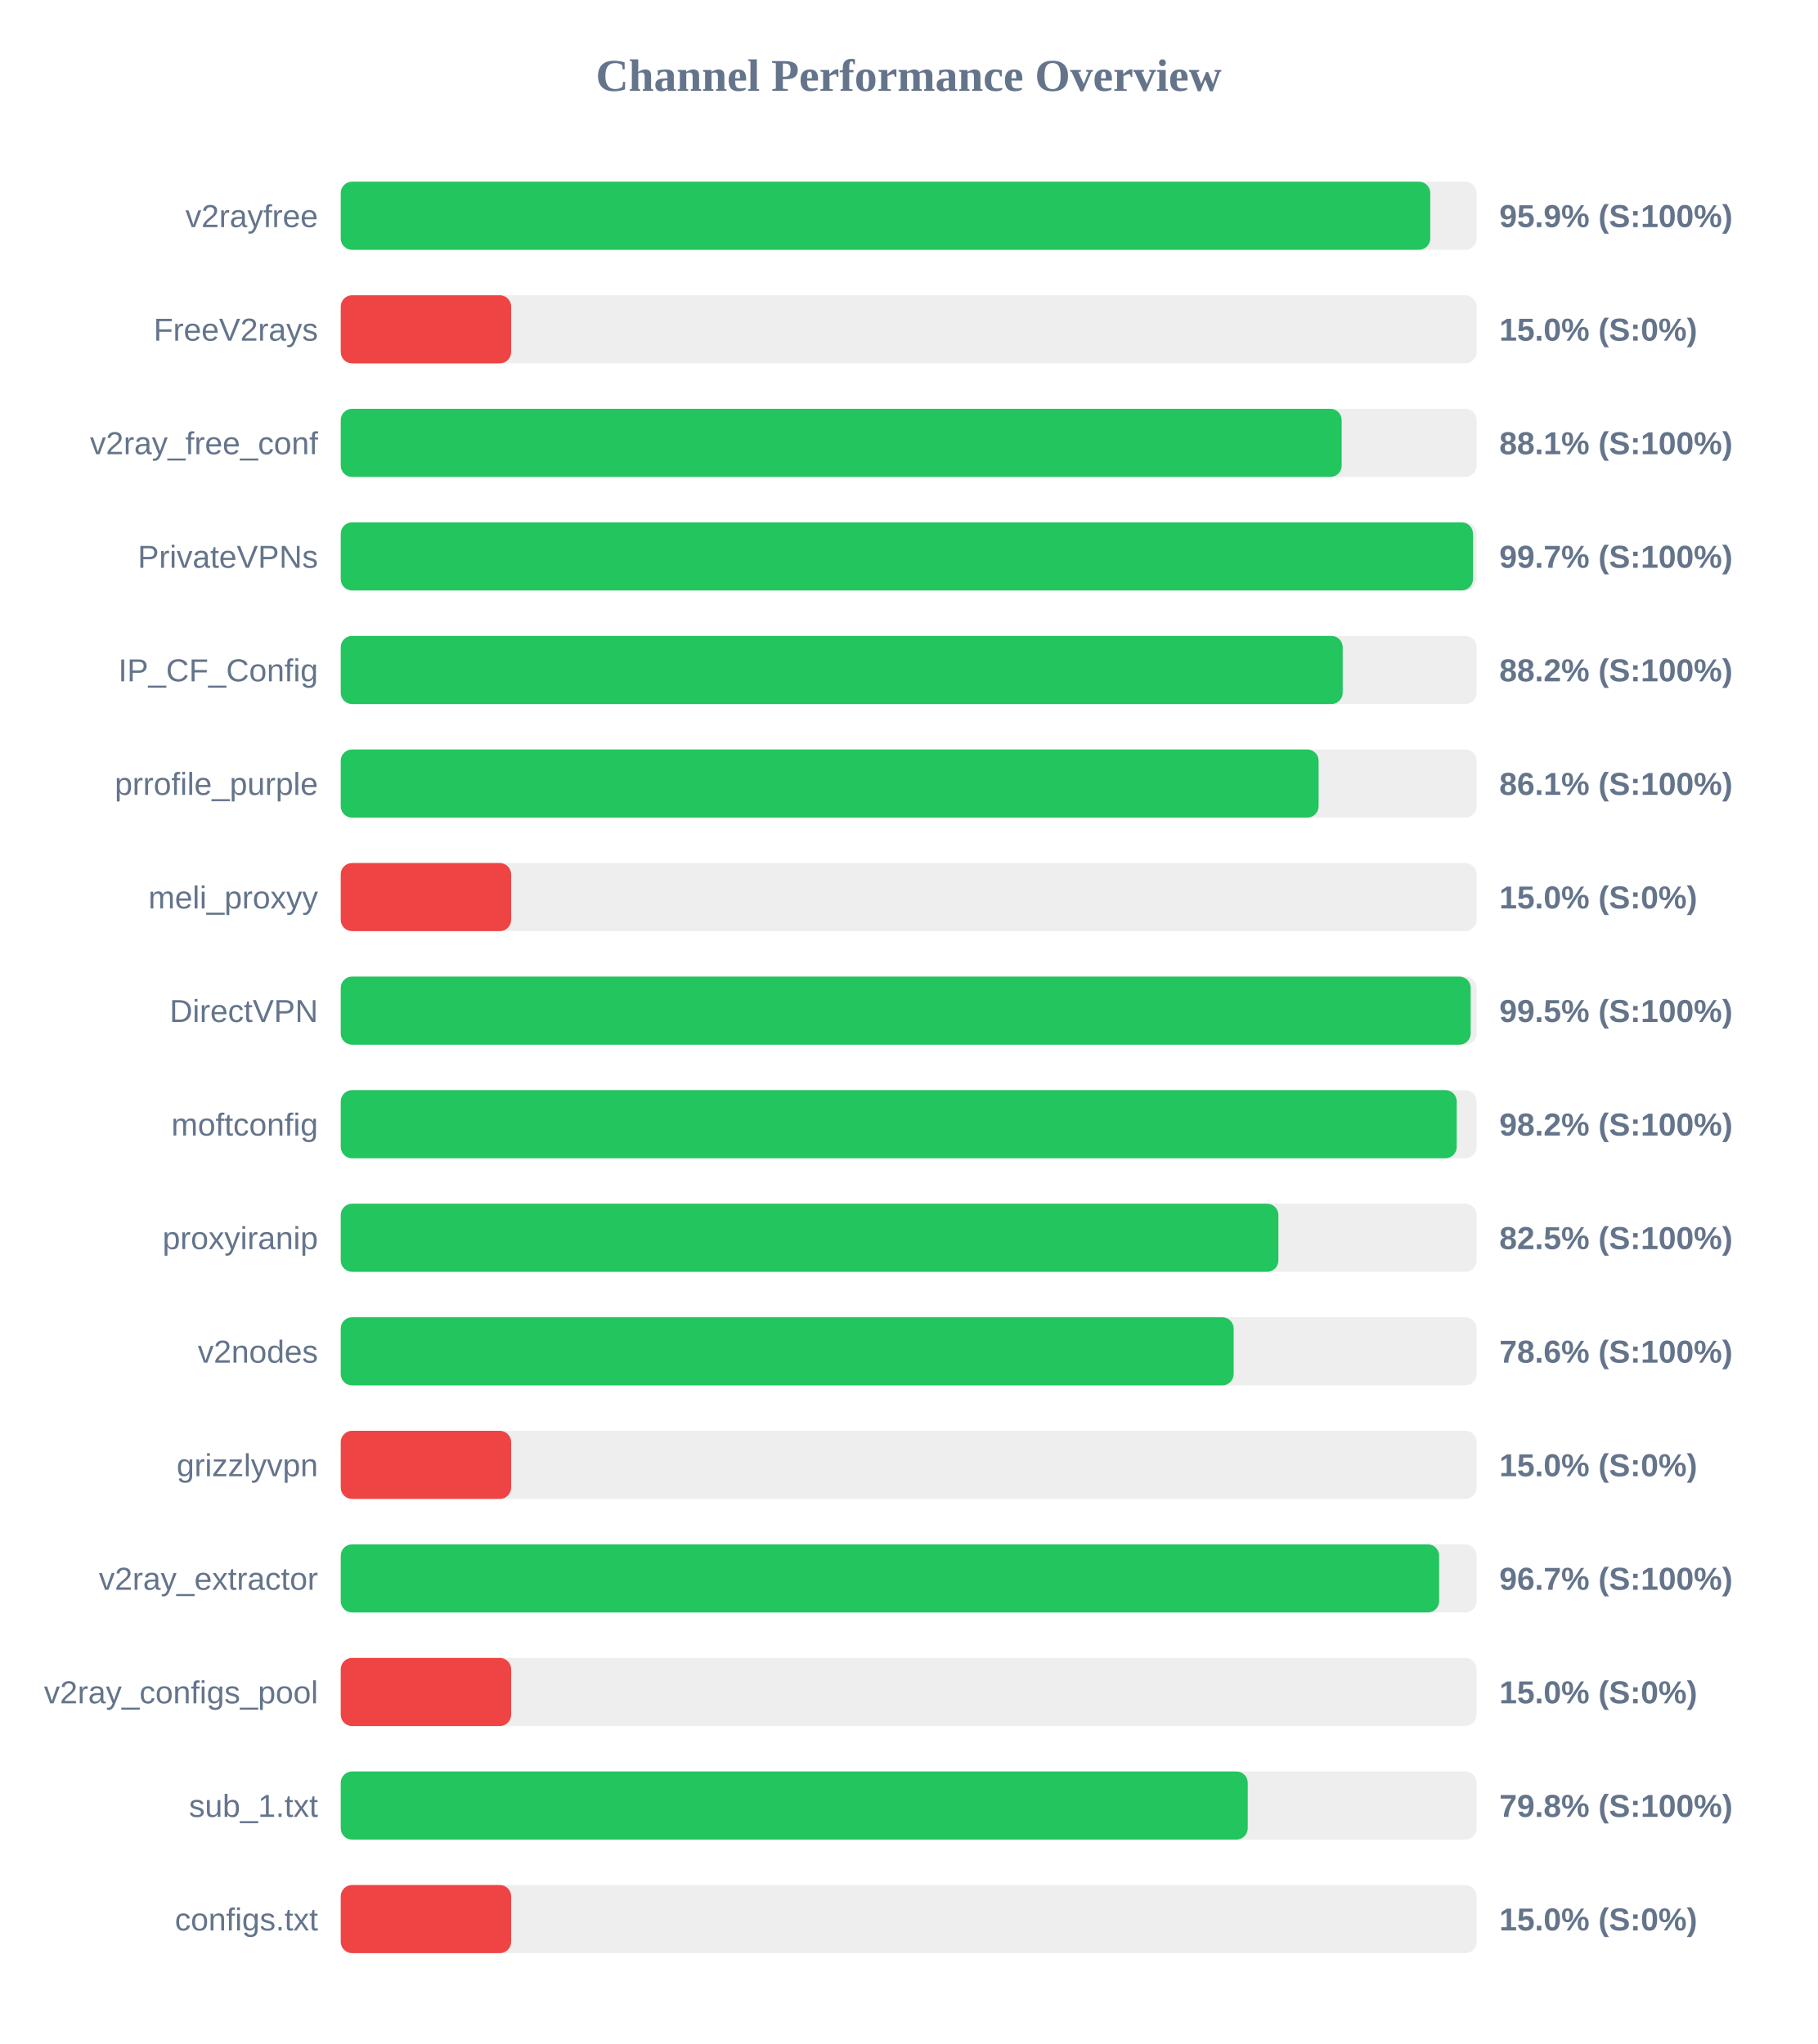
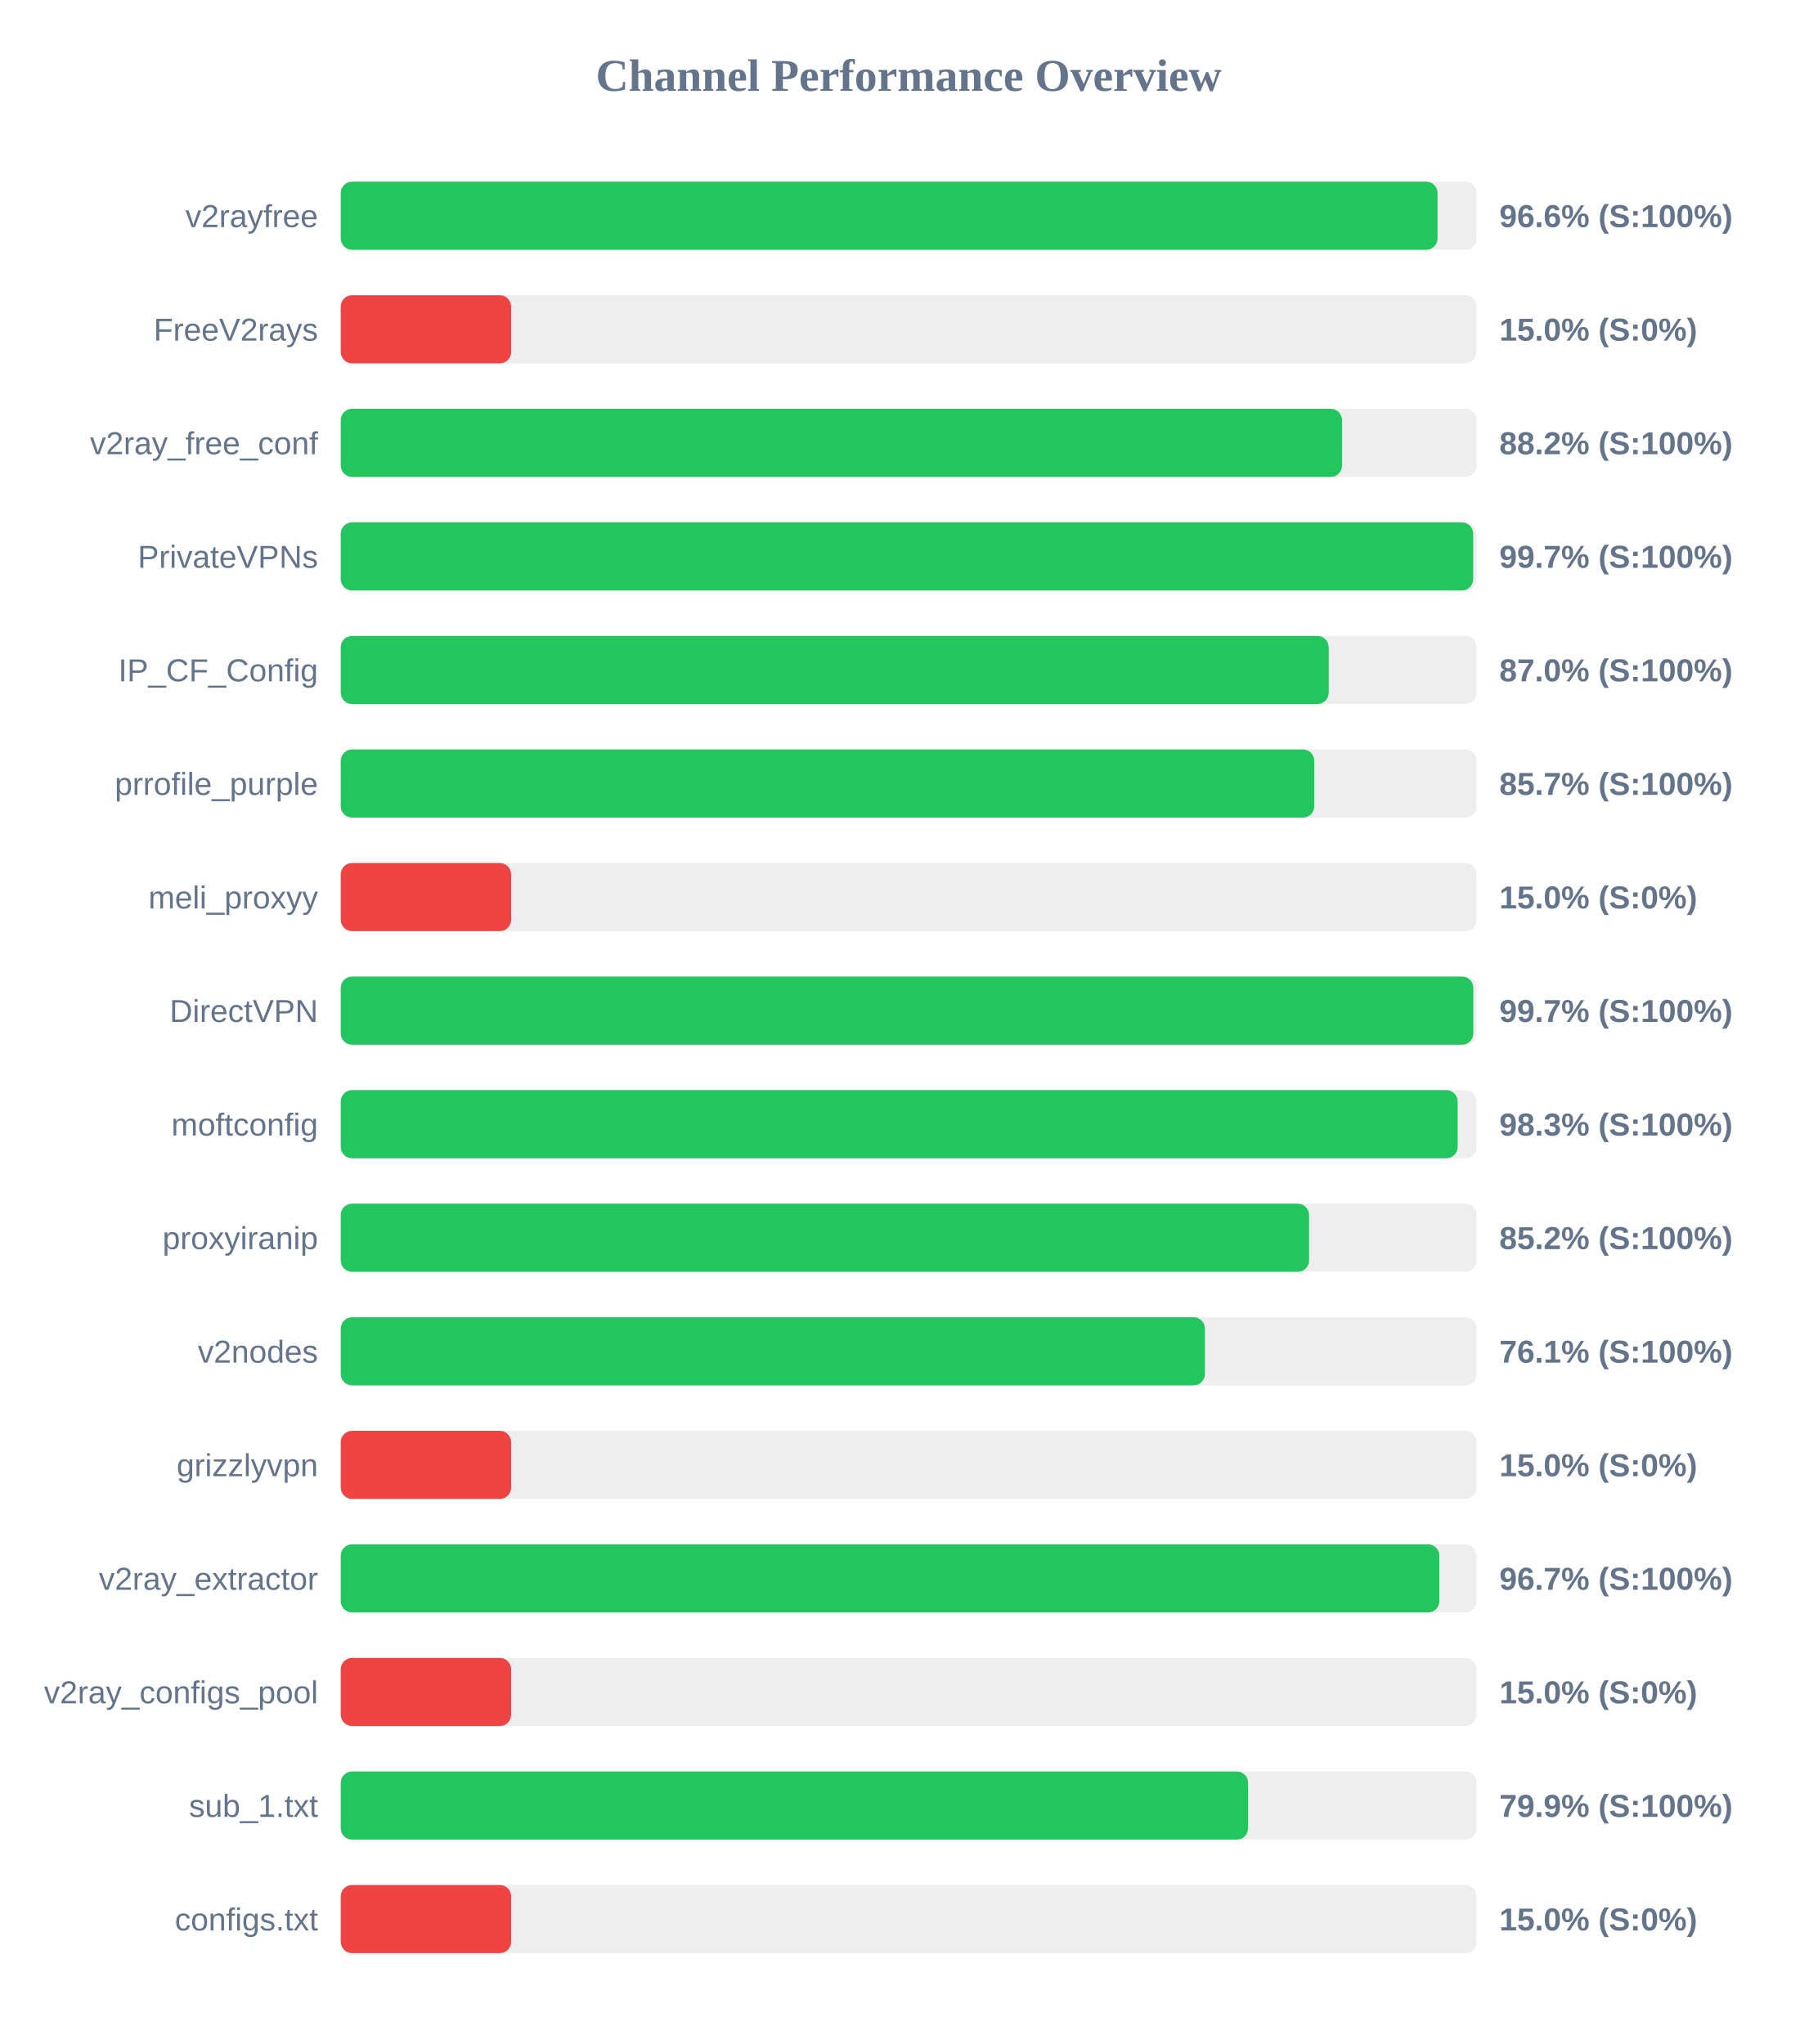
<svg xmlns="http://www.w3.org/2000/svg" width="800" height="900" version="1.1">
  <style>
        .row { font: 14px Arial; fill: #64748b; }
        .score { font: bold 14px Arial; fill: #64748b; }
    </style>
  <text x="400" y="40" text-anchor="middle" font-size="20px" font-weight="bold" fill="#64748b">Channel Performance Overview</text>
  <rect x="150" y="80" width="500" height="30" fill="#eee" rx="5" />
-   <rect x="150" y="80" width="479.6" height="30" fill="#22c55e" rx="5" />
+   <rect x="150" y="80" width="482.8" height="30" fill="#22c55e" rx="5" />
  <text x="140" y="100" text-anchor="end" class="row">v2rayfree</text>
-   <text x="660" y="100" text-anchor="start" class="score">95.9% (S:100%)</text>
+   <text x="660" y="100" text-anchor="start" class="score">96.6% (S:100%)</text>
  <rect x="150" y="130" width="500" height="30" fill="#eee" rx="5" />
  <rect x="150" y="130" width="75.0" height="30" fill="#ef4444" rx="5" />
  <text x="140" y="150" text-anchor="end" class="row">FreeV2rays</text>
  <text x="660" y="150" text-anchor="start" class="score">15.0% (S:0%)</text>
  <rect x="150" y="180" width="500" height="30" fill="#eee" rx="5" />
-   <rect x="150" y="180" width="440.6" height="30" fill="#22c55e" rx="5" />
+   <rect x="150" y="180" width="440.75" height="30" fill="#22c55e" rx="5" />
  <text x="140" y="200" text-anchor="end" class="row">v2ray_free_conf</text>
-   <text x="660" y="200" text-anchor="start" class="score">88.1% (S:100%)</text>
+   <text x="660" y="200" text-anchor="start" class="score">88.2% (S:100%)</text>
  <rect x="150" y="230" width="500" height="30" fill="#eee" rx="5" />
-   <rect x="150" y="230" width="498.4" height="30" fill="#22c55e" rx="5" />
+   <rect x="150" y="230" width="498.5" height="30" fill="#22c55e" rx="5" />
  <text x="140" y="250" text-anchor="end" class="row">PrivateVPNs</text>
  <text x="660" y="250" text-anchor="start" class="score">99.7% (S:100%)</text>
  <rect x="150" y="280" width="500" height="30" fill="#eee" rx="5" />
-   <rect x="150" y="280" width="441.05" height="30" fill="#22c55e" rx="5" />
+   <rect x="150" y="280" width="434.9" height="30" fill="#22c55e" rx="5" />
  <text x="140" y="300" text-anchor="end" class="row">IP_CF_Config</text>
-   <text x="660" y="300" text-anchor="start" class="score">88.2% (S:100%)</text>
+   <text x="660" y="300" text-anchor="start" class="score">87.0% (S:100%)</text>
  <rect x="150" y="330" width="500" height="30" fill="#eee" rx="5" />
-   <rect x="150" y="330" width="430.45" height="30" fill="#22c55e" rx="5" />
+   <rect x="150" y="330" width="428.55" height="30" fill="#22c55e" rx="5" />
  <text x="140" y="350" text-anchor="end" class="row">prrofile_purple</text>
-   <text x="660" y="350" text-anchor="start" class="score">86.1% (S:100%)</text>
+   <text x="660" y="350" text-anchor="start" class="score">85.7% (S:100%)</text>
  <rect x="150" y="380" width="500" height="30" fill="#eee" rx="5" />
  <rect x="150" y="380" width="75.0" height="30" fill="#ef4444" rx="5" />
  <text x="140" y="400" text-anchor="end" class="row">meli_proxyy</text>
  <text x="660" y="400" text-anchor="start" class="score">15.0% (S:0%)</text>
  <rect x="150" y="430" width="500" height="30" fill="#eee" rx="5" />
-   <rect x="150" y="430" width="497.4" height="30" fill="#22c55e" rx="5" />
+   <rect x="150" y="430" width="498.55" height="30" fill="#22c55e" rx="5" />
  <text x="140" y="450" text-anchor="end" class="row">DirectVPN</text>
-   <text x="660" y="450" text-anchor="start" class="score">99.5% (S:100%)</text>
+   <text x="660" y="450" text-anchor="start" class="score">99.7% (S:100%)</text>
  <rect x="150" y="480" width="500" height="30" fill="#eee" rx="5" />
-   <rect x="150" y="480" width="491.25" height="30" fill="#22c55e" rx="5" />
+   <rect x="150" y="480" width="491.65" height="30" fill="#22c55e" rx="5" />
  <text x="140" y="500" text-anchor="end" class="row">moftconfig</text>
-   <text x="660" y="500" text-anchor="start" class="score">98.2% (S:100%)</text>
+   <text x="660" y="500" text-anchor="start" class="score">98.3% (S:100%)</text>
  <rect x="150" y="530" width="500" height="30" fill="#eee" rx="5" />
-   <rect x="150" y="530" width="412.75" height="30" fill="#22c55e" rx="5" />
+   <rect x="150" y="530" width="426.25" height="30" fill="#22c55e" rx="5" />
  <text x="140" y="550" text-anchor="end" class="row">proxyiranip</text>
-   <text x="660" y="550" text-anchor="start" class="score">82.5% (S:100%)</text>
+   <text x="660" y="550" text-anchor="start" class="score">85.2% (S:100%)</text>
  <rect x="150" y="580" width="500" height="30" fill="#eee" rx="5" />
-   <rect x="150" y="580" width="393.05" height="30" fill="#22c55e" rx="5" />
+   <rect x="150" y="580" width="380.4" height="30" fill="#22c55e" rx="5" />
  <text x="140" y="600" text-anchor="end" class="row">v2nodes</text>
-   <text x="660" y="600" text-anchor="start" class="score">78.6% (S:100%)</text>
+   <text x="660" y="600" text-anchor="start" class="score">76.1% (S:100%)</text>
  <rect x="150" y="630" width="500" height="30" fill="#eee" rx="5" />
  <rect x="150" y="630" width="75.0" height="30" fill="#ef4444" rx="5" />
  <text x="140" y="650" text-anchor="end" class="row">grizzlyvpn</text>
  <text x="660" y="650" text-anchor="start" class="score">15.0% (S:0%)</text>
  <rect x="150" y="680" width="500" height="30" fill="#eee" rx="5" />
-   <rect x="150" y="680" width="483.5" height="30" fill="#22c55e" rx="5" />
+   <rect x="150" y="680" width="483.6" height="30" fill="#22c55e" rx="5" />
  <text x="140" y="700" text-anchor="end" class="row">v2ray_extractor</text>
  <text x="660" y="700" text-anchor="start" class="score">96.7% (S:100%)</text>
  <rect x="150" y="730" width="500" height="30" fill="#eee" rx="5" />
  <rect x="150" y="730" width="75.0" height="30" fill="#ef4444" rx="5" />
  <text x="140" y="750" text-anchor="end" class="row">v2ray_configs_pool</text>
  <text x="660" y="750" text-anchor="start" class="score">15.0% (S:0%)</text>
  <rect x="150" y="780" width="500" height="30" fill="#eee" rx="5" />
-   <rect x="150" y="780" width="399.25" height="30" fill="#22c55e" rx="5" />
+   <rect x="150" y="780" width="399.4" height="30" fill="#22c55e" rx="5" />
  <text x="140" y="800" text-anchor="end" class="row">sub_1.txt</text>
-   <text x="660" y="800" text-anchor="start" class="score">79.8% (S:100%)</text>
+   <text x="660" y="800" text-anchor="start" class="score">79.9% (S:100%)</text>
  <rect x="150" y="830" width="500" height="30" fill="#eee" rx="5" />
  <rect x="150" y="830" width="75.0" height="30" fill="#ef4444" rx="5" />
  <text x="140" y="850" text-anchor="end" class="row">configs.txt</text>
  <text x="660" y="850" text-anchor="start" class="score">15.0% (S:0%)</text>
</svg>
